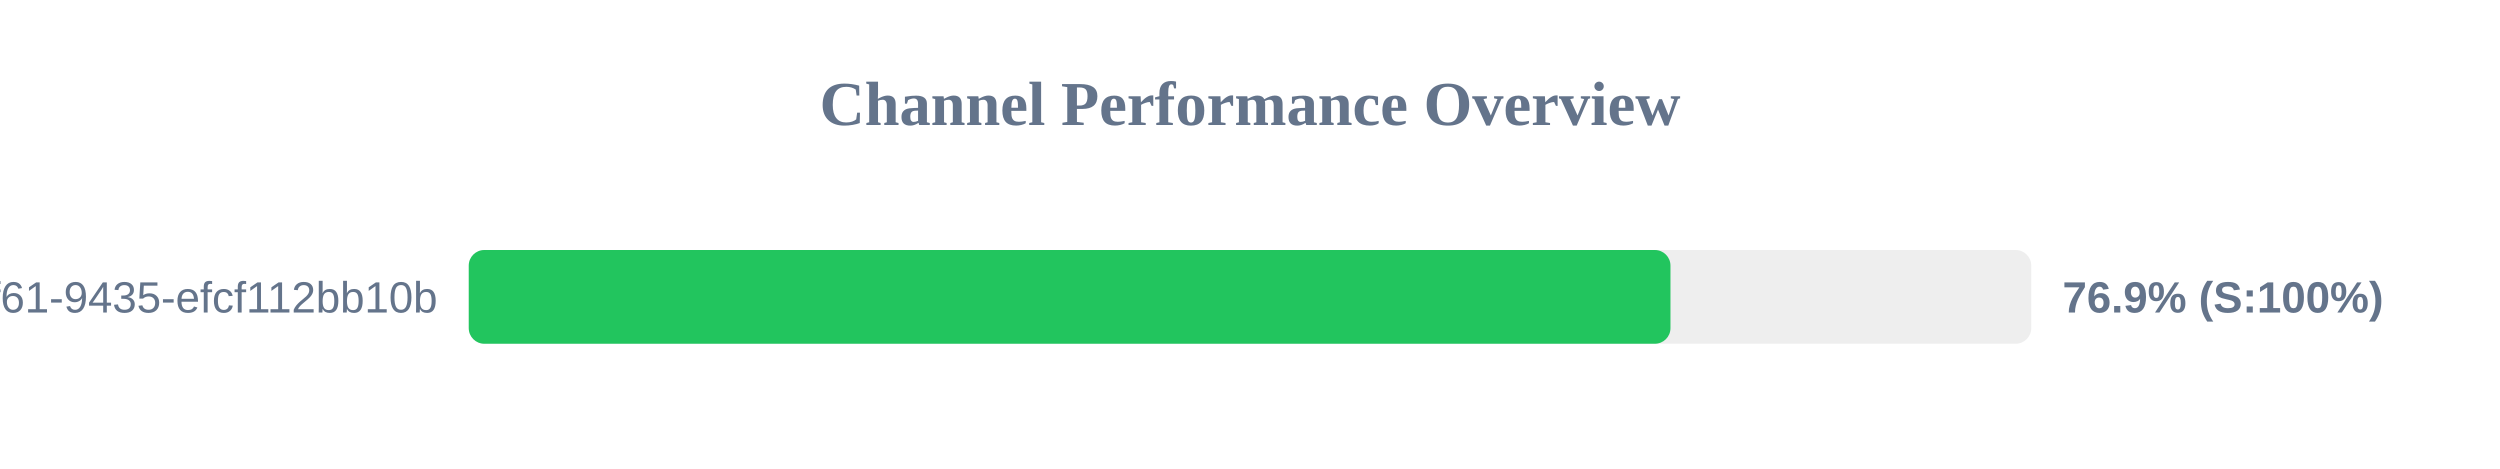
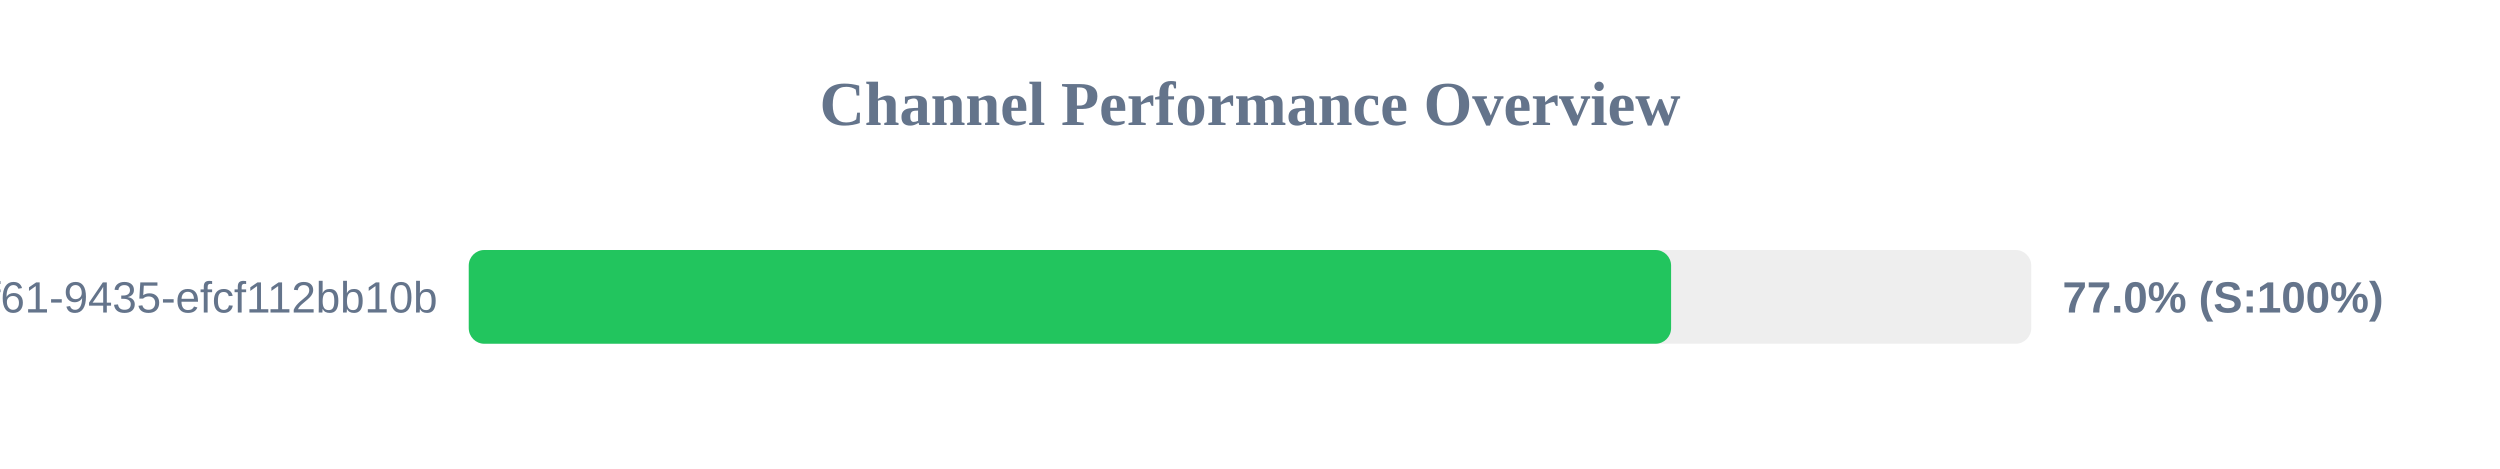
<svg xmlns="http://www.w3.org/2000/svg" width="800" height="150" version="1.1">
  <style>
        .row { font: 14px Arial; fill: #64748b; }
        .score { font: bold 14px Arial; fill: #64748b; }
    </style>
  <text x="400" y="40" text-anchor="middle" font-size="20px" font-weight="bold" fill="#64748b">Channel Performance Overview</text>
  <rect x="150" y="80" width="500" height="30" fill="#eee" rx="5" />
-   <rect x="150" y="80" width="384.55" height="30" fill="#22c55e" rx="5" />
+   <rect x="150" y="80" width="384.75" height="30" fill="#22c55e" rx="5" />
  <text x="140" y="100" text-anchor="end" class="row">?uuid=07c122ad-50b2-4f61-9435-efcf112bb10b</text>
-   <text x="660" y="100" text-anchor="start" class="score">76.9% (S:100%)</text>
+   <text x="660" y="100" text-anchor="start" class="score">77.0% (S:100%)</text>
</svg>
